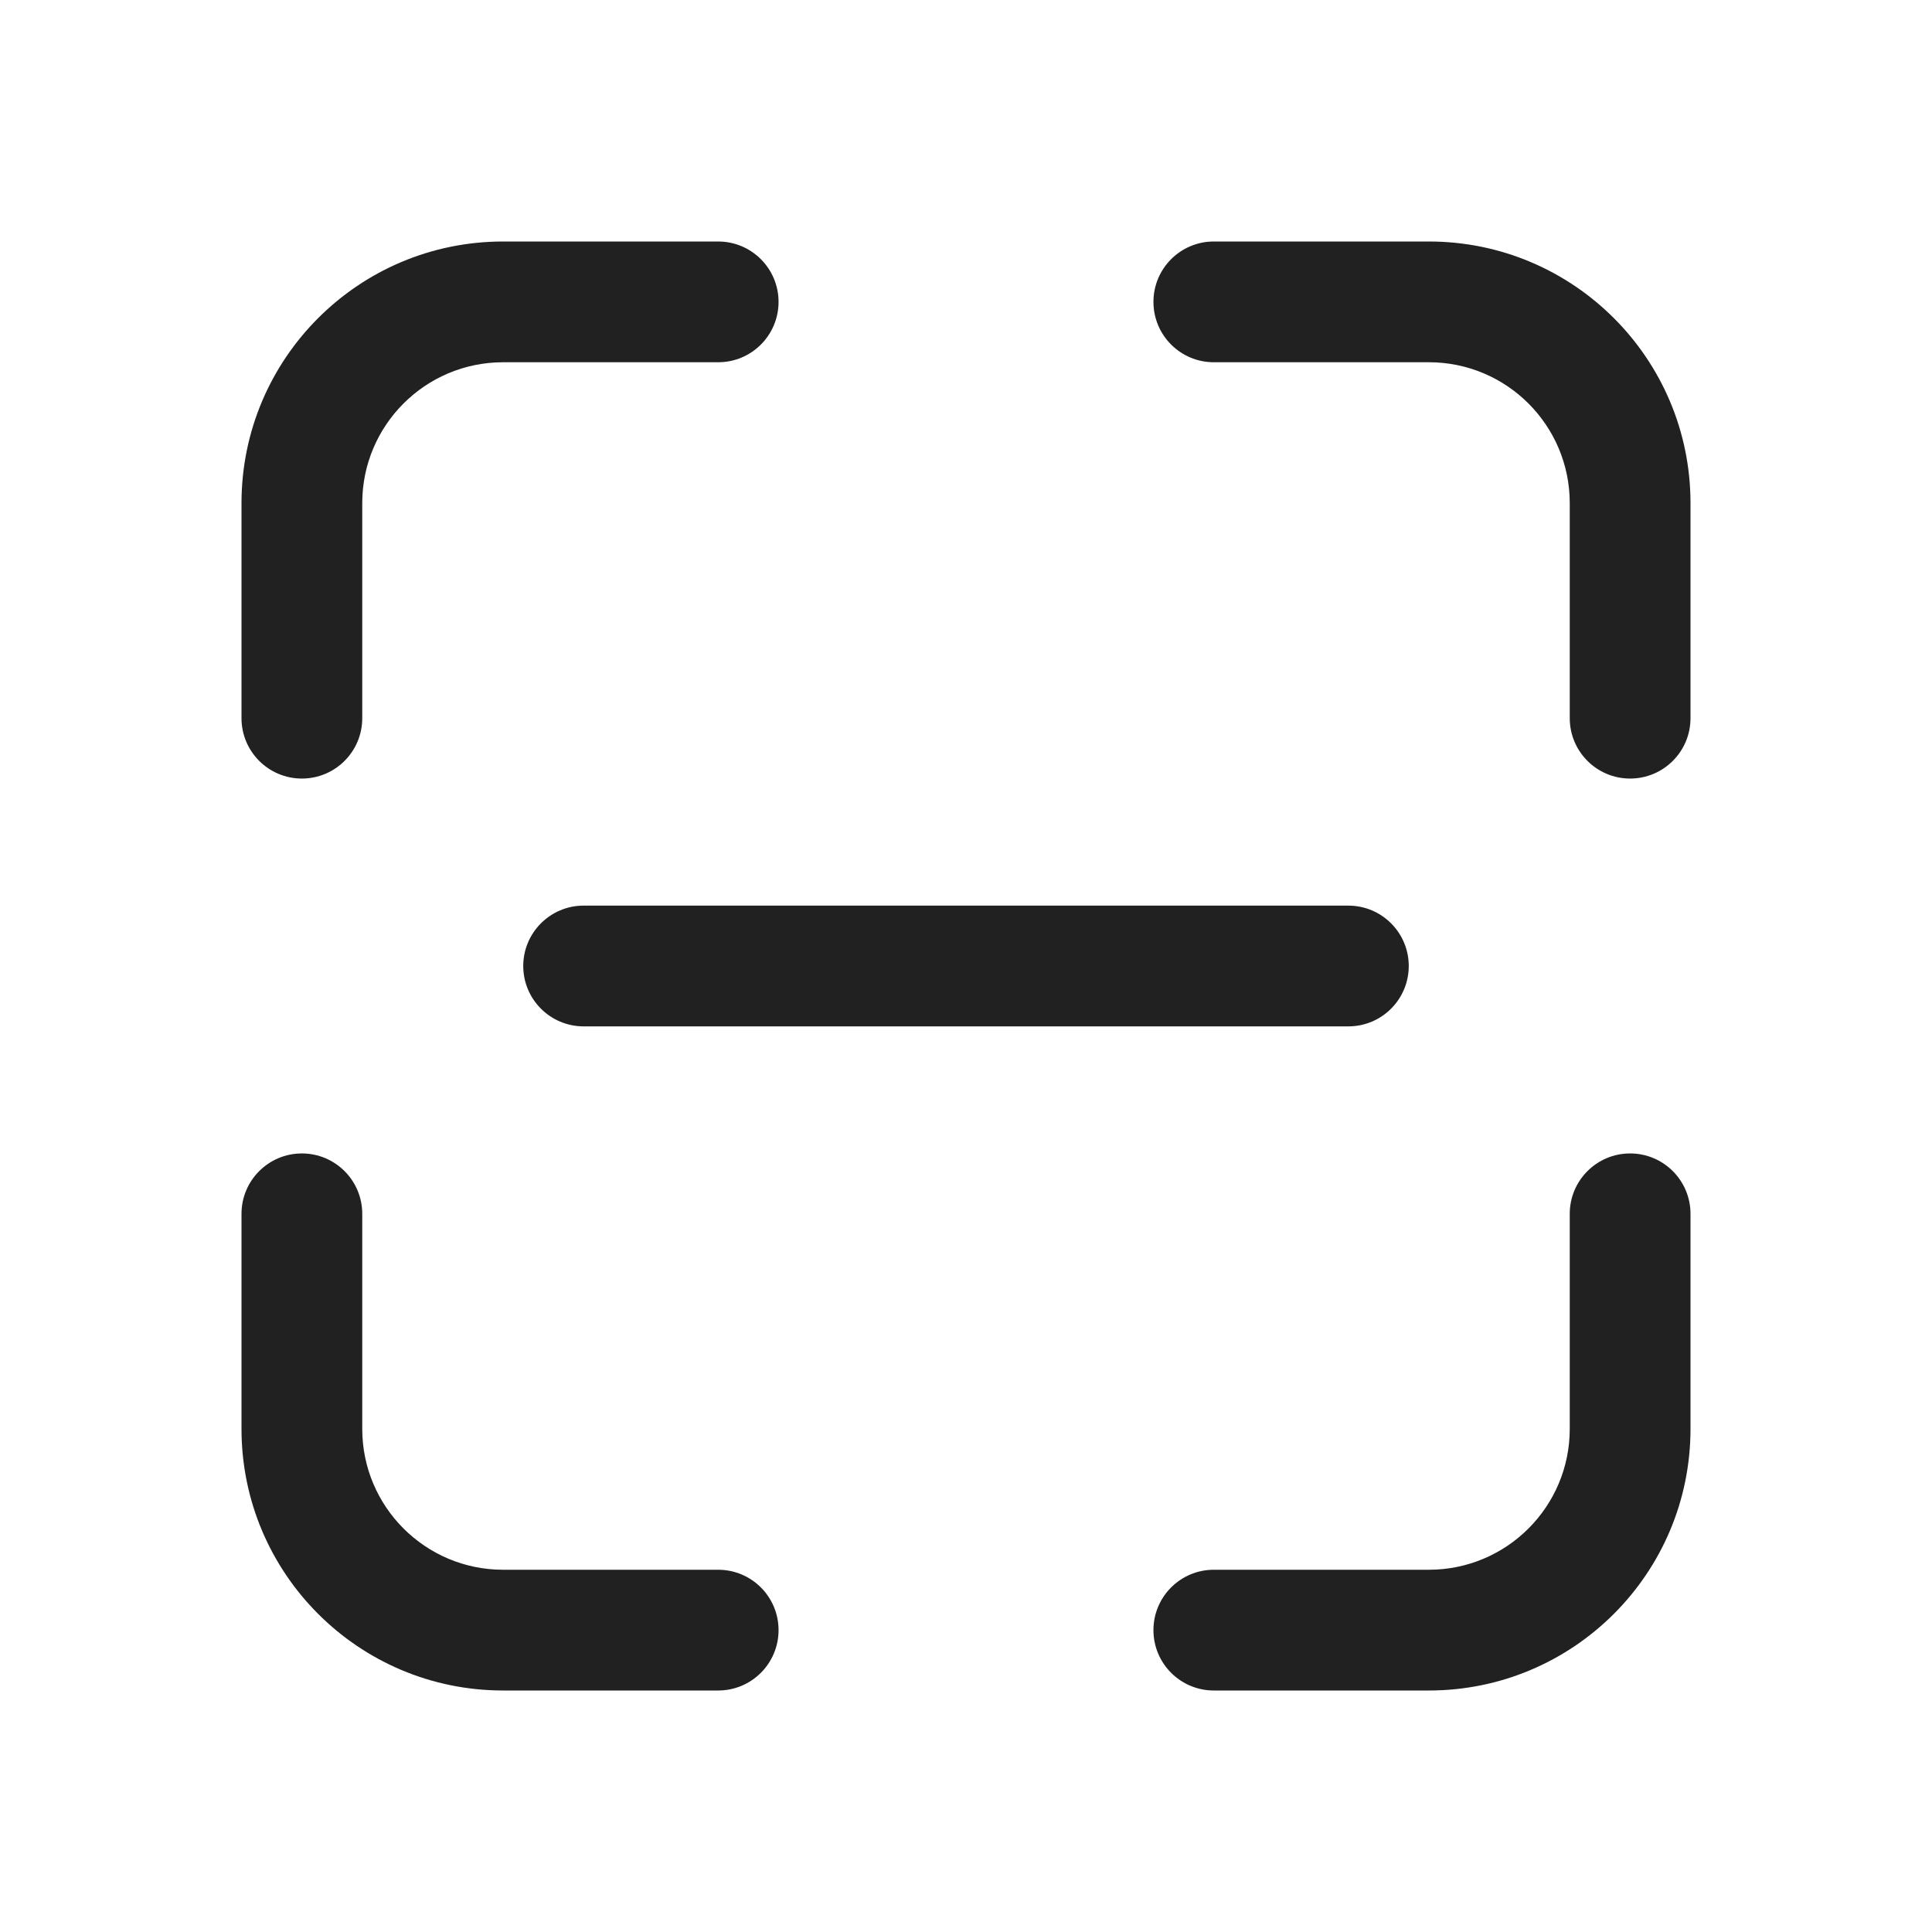
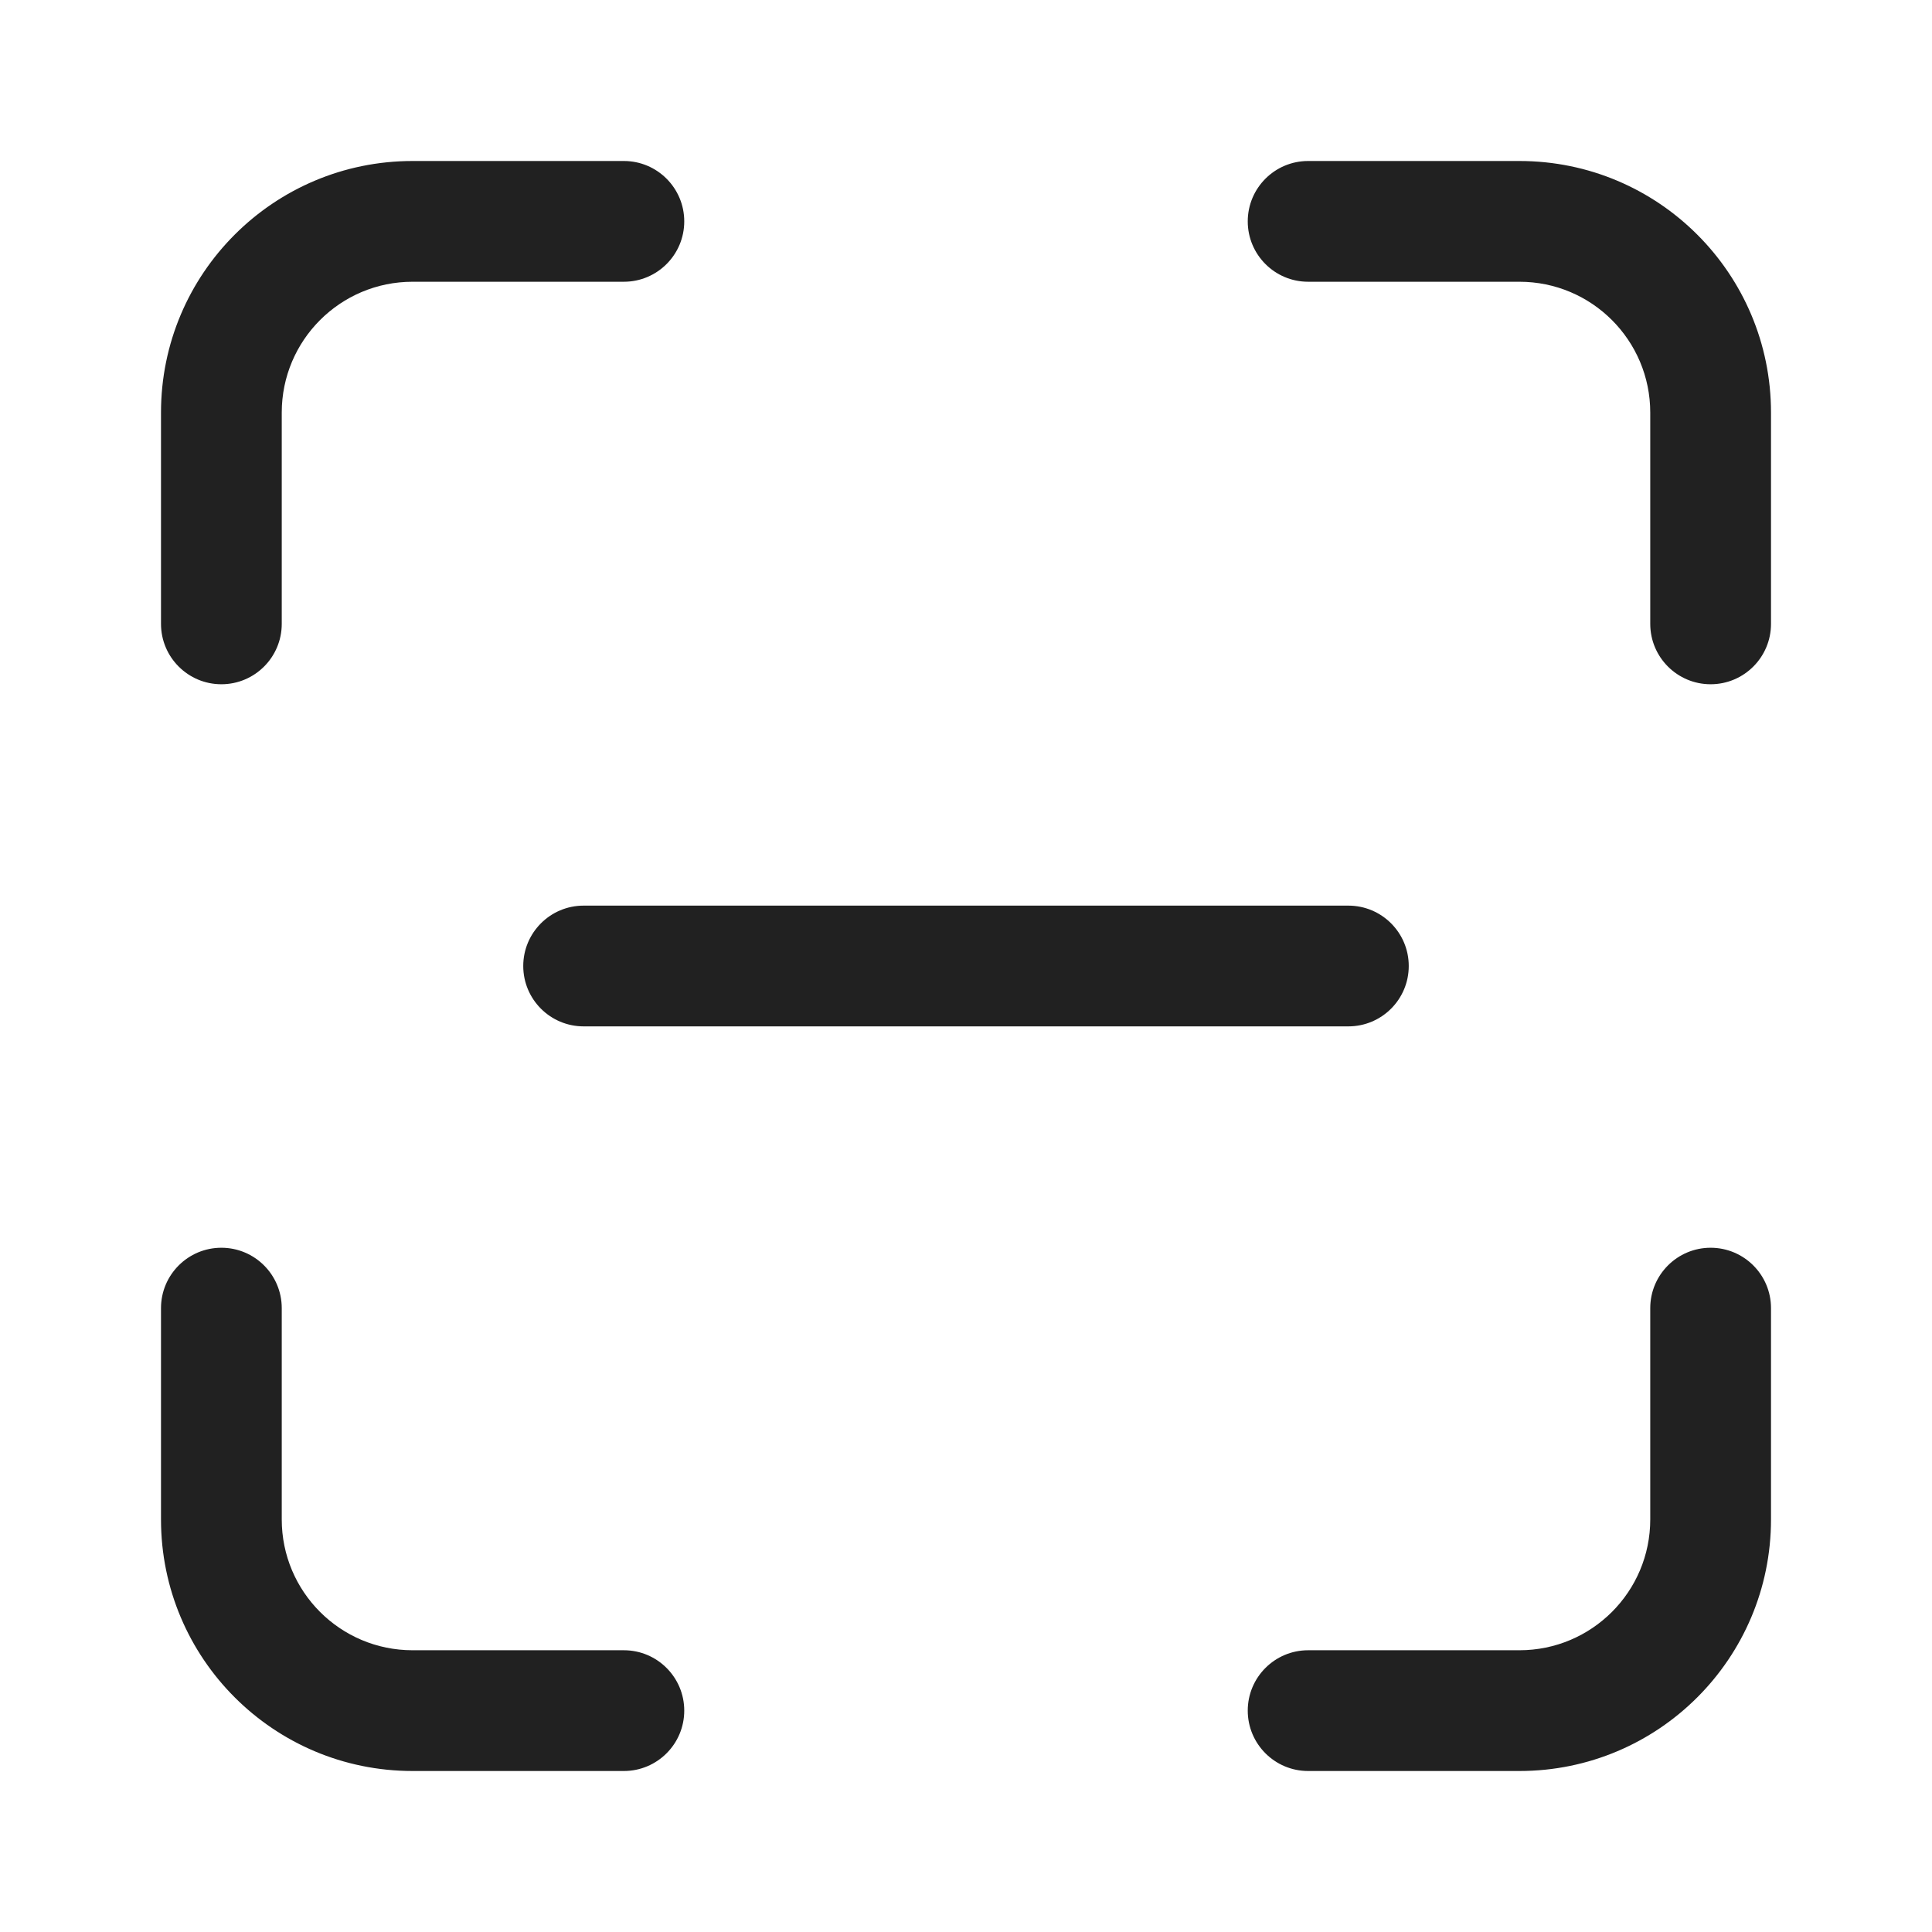
<svg xmlns="http://www.w3.org/2000/svg" width="48" height="48" viewBox="0 0 48 48" fill="none">
-   <path d="M12.5 6C8.91 6 6 8.91 6 12.5V17.843C6 18.672 6.672 19.343 7.5 19.343C8.328 19.343 9 18.672 9 17.843V12.5C9 10.567 10.567 9 12.5 9H17.843C18.672 9 19.343 8.328 19.343 7.5C19.343 6.672 18.672 6 17.843 6H12.5ZM30.157 6C29.328 6 28.657 6.672 28.657 7.5C28.657 8.328 29.328 9 30.157 9H35.5C37.433 9 39 10.567 39 12.5V17.843C39 18.672 39.672 19.343 40.5 19.343C41.328 19.343 42 18.672 42 17.843V12.5C42 8.91 39.09 6 35.5 6H30.157ZM9 30.157C9 29.328 8.328 28.657 7.5 28.657C6.672 28.657 6 29.328 6 30.157V35.5C6 39.09 8.91 42 12.5 42H17.843C18.672 42 19.343 41.328 19.343 40.5C19.343 39.672 18.672 39 17.843 39H12.5C10.567 39 9 37.433 9 35.5V30.157ZM42 30.157C42 29.328 41.328 28.657 40.5 28.657C39.672 28.657 39 29.328 39 30.157V35.5C39 37.433 37.433 39 35.5 39H30.157C29.328 39 28.657 39.672 28.657 40.5C28.657 41.328 29.328 42 30.157 42H35.5C39.09 42 42 39.09 42 35.5V30.157ZM14.5 22.5C13.672 22.5 13 23.172 13 24C13 24.828 13.672 25.5 14.5 25.5H33.5C34.328 25.5 35 24.828 35 24C35 23.172 34.328 22.5 33.5 22.5H14.5Z" fill="#212121" />
+   <path d="M10.25 7C8.455 7 7 8.455 7 10.25V15.5C7 16.328 6.328 17 5.5 17C4.672 17 4 16.328 4 15.5V10.25C4 6.798 6.798 4 10.25 4H15.5C16.328 4 17 4.672 17 5.5C17 6.328 16.328 7 15.5 7H10.25ZM10.25 41C8.455 41 7 39.545 7 37.75V32.5C7 31.672 6.328 31 5.5 31C4.672 31 4 31.672 4 32.5V37.75C4 41.202 6.798 44 10.25 44H15.5C16.328 44 17 43.328 17 42.5C17 41.672 16.328 41 15.5 41H10.25ZM41 10.25C41 8.455 39.545 7 37.75 7H32.5C31.672 7 31 6.328 31 5.5C31 4.672 31.672 4 32.5 4H37.75C41.202 4 44 6.798 44 10.25V15.5C44 16.328 43.328 17 42.5 17C41.672 17 41 16.328 41 15.5V10.25ZM37.75 41C39.545 41 41 39.545 41 37.75V32.5C41 31.672 41.672 31 42.5 31C43.328 31 44 31.672 44 32.5V37.75C44 41.202 41.202 44 37.75 44H32.5C31.672 44 31 43.328 31 42.5C31 41.672 31.672 41 32.5 41H37.75ZM13 24C13 23.172 13.672 22.5 14.5 22.5H33.5C34.328 22.5 35 23.172 35 24C35 24.828 34.328 25.5 33.5 25.5H14.5C13.672 25.5 13 24.828 13 24Z" fill="#212121" />
</svg>
